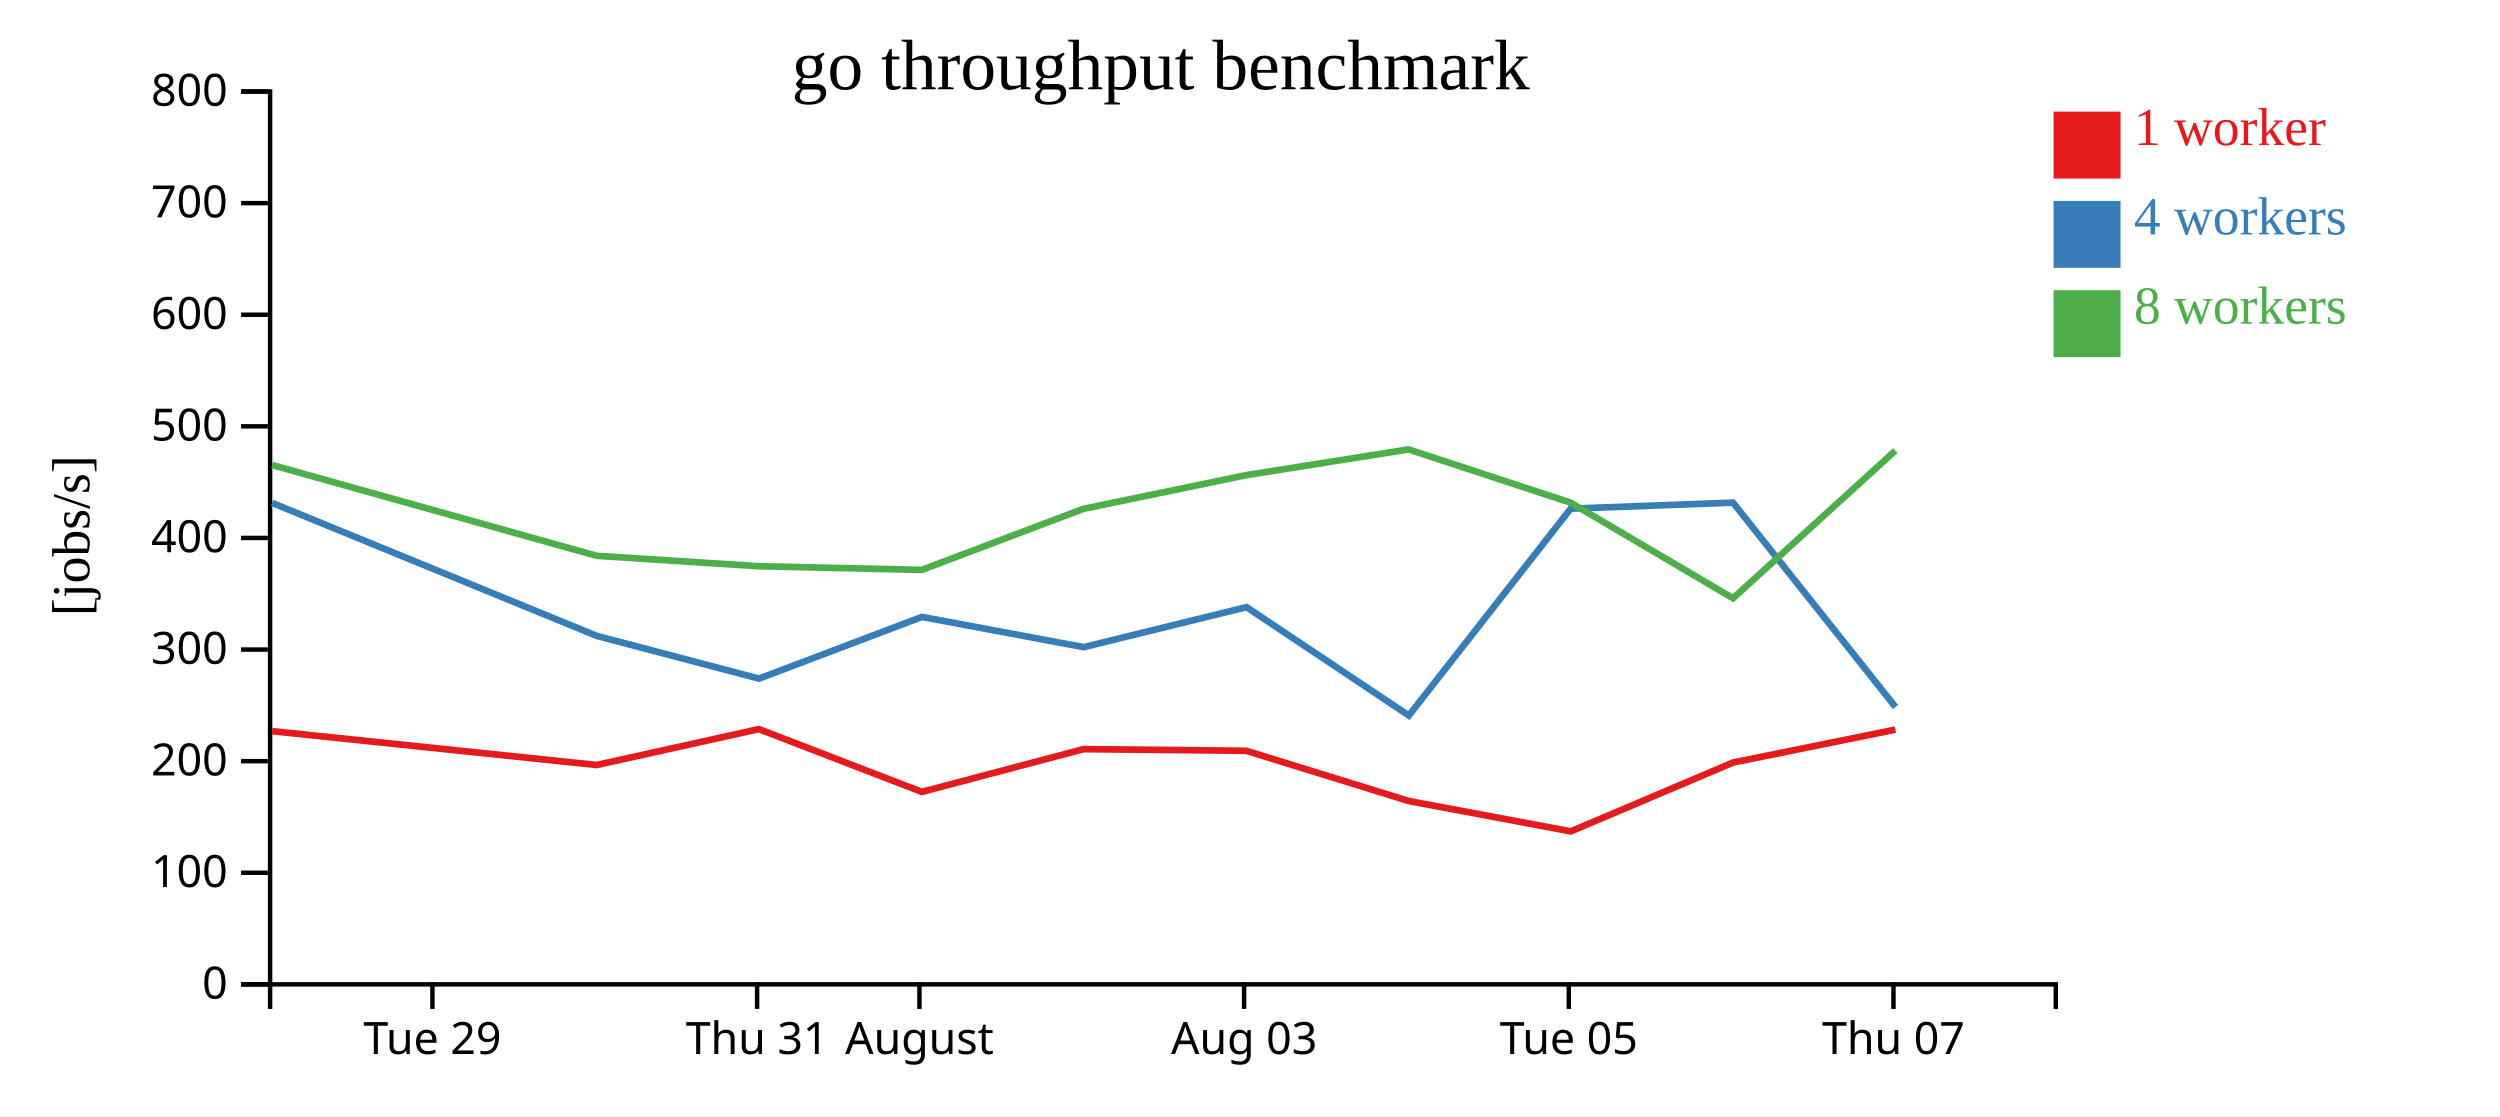
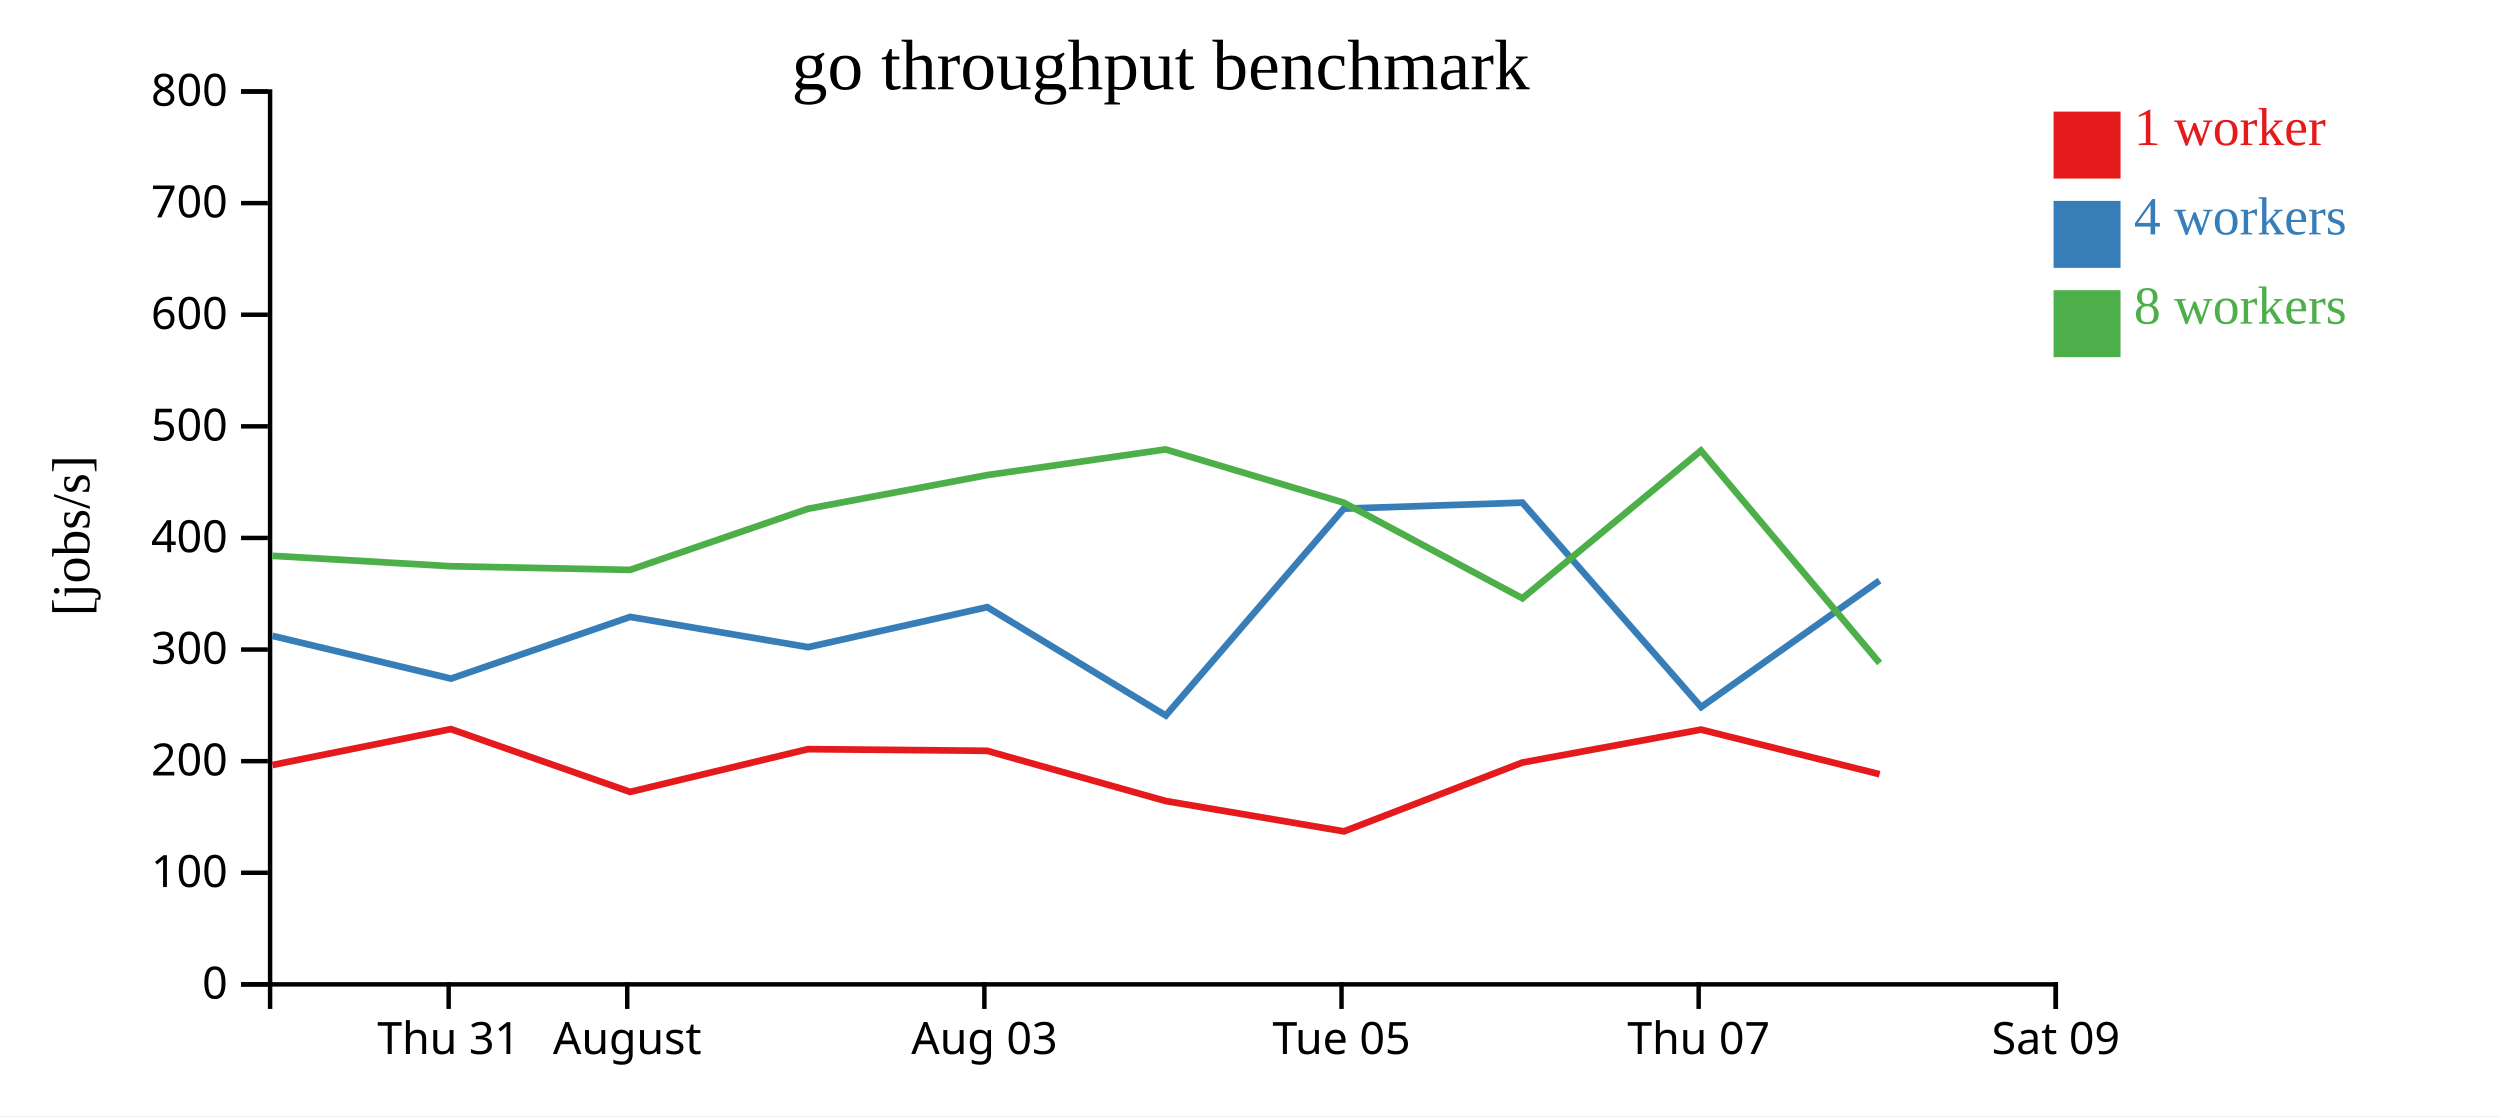
<svg xmlns="http://www.w3.org/2000/svg" width="560" height="250">
  <rect width="100%" height="100%" fill="white" />
  <g transform="translate(60,20)">
    <g transform="translate(0,200)" fill="none" font-size="10" font-family="sans-serif" text-anchor="middle">
      <path class="domain" stroke="currentColor" d="M0.5,6V0.5H400.5V6" />
-       <g class="tick" opacity="1" transform="translate(36.86364,0)">
-         <line stroke="currentColor" y2="6" />
-         <text fill="currentColor" y="9" dy="0.71em">Tue 29</text>
-       </g>
-       <g class="tick" opacity="1" transform="translate(109.5909,0)">
+       <g class="tick" opacity="1" transform="translate(40.5,0)">
        <line stroke="currentColor" y2="6" />
        <text fill="currentColor" y="9" dy="0.71em">Thu 31</text>
      </g>
-       <g class="tick" opacity="1" transform="translate(145.9545,0)">
+       <g class="tick" opacity="1" transform="translate(80.5,0)">
        <line stroke="currentColor" y2="6" />
        <text fill="currentColor" y="9" dy="0.71em">August</text>
      </g>
-       <g class="tick" opacity="1" transform="translate(218.6818,0)">
+       <g class="tick" opacity="1" transform="translate(160.5,0)">
        <line stroke="currentColor" y2="6" />
        <text fill="currentColor" y="9" dy="0.71em">Aug 03</text>
      </g>
-       <g class="tick" opacity="1" transform="translate(291.4091,0)">
+       <g class="tick" opacity="1" transform="translate(240.5,0)">
        <line stroke="currentColor" y2="6" />
        <text fill="currentColor" y="9" dy="0.71em">Tue 05</text>
      </g>
-       <g class="tick" opacity="1" transform="translate(364.1364,0)">
+       <g class="tick" opacity="1" transform="translate(320.5,0)">
        <line stroke="currentColor" y2="6" />
        <text fill="currentColor" y="9" dy="0.71em">Thu 07</text>
+       </g>
+       <g class="tick" opacity="1" transform="translate(400.5,0)">
+         <line stroke="currentColor" y2="6" />
+         <text fill="currentColor" y="9" dy="0.71em">Sat 09</text>
      </g>
    </g>
    <g fill="none" font-size="10" font-family="sans-serif" text-anchor="end">
      <path class="domain" stroke="currentColor" d="M-6,200.5H0.5V0.5H-6" />
      <g class="tick" opacity="1" transform="translate(0,200.5)">
        <line stroke="currentColor" x2="-6" />
        <text fill="currentColor" x="-9" dy="0.32em">0</text>
      </g>
      <g class="tick" opacity="1" transform="translate(0,175.5)">
        <line stroke="currentColor" x2="-6" />
        <text fill="currentColor" x="-9" dy="0.32em">100</text>
      </g>
      <g class="tick" opacity="1" transform="translate(0,150.5)">
        <line stroke="currentColor" x2="-6" />
        <text fill="currentColor" x="-9" dy="0.32em">200</text>
      </g>
      <g class="tick" opacity="1" transform="translate(0,125.5)">
        <line stroke="currentColor" x2="-6" />
        <text fill="currentColor" x="-9" dy="0.32em">300</text>
      </g>
      <g class="tick" opacity="1" transform="translate(0,100.5)">
        <line stroke="currentColor" x2="-6" />
        <text fill="currentColor" x="-9" dy="0.32em">400</text>
      </g>
      <g class="tick" opacity="1" transform="translate(0,75.5)">
        <line stroke="currentColor" x2="-6" />
        <text fill="currentColor" x="-9" dy="0.32em">500</text>
      </g>
      <g class="tick" opacity="1" transform="translate(0,50.5)">
        <line stroke="currentColor" x2="-6" />
        <text fill="currentColor" x="-9" dy="0.32em">600</text>
      </g>
      <g class="tick" opacity="1" transform="translate(0,25.5)">
        <line stroke="currentColor" x2="-6" />
        <text fill="currentColor" x="-9" dy="0.32em">700</text>
      </g>
      <g class="tick" opacity="1" transform="translate(0,0.5)">
        <line stroke="currentColor" x2="-6" />
        <text fill="currentColor" x="-9" dy="0.32em">800</text>
      </g>
    </g>
    <text text-anchor="middle" style="font-size: 12px" transform="rotate(-90)" y="-40" x="-100">[jobs/s]</text>
    <text text-anchor="middle" style="font-size: 16px" y="0" x="200">go throughput benchmark</text>
-     <path class="line" fill="none" stroke="#e41a1c" stroke-width="1.5" d="M0.957,143.782L73.658,151.362L109.994,143.317L146.486,157.385L182.69,147.808L219.183,148.181L255.558,159.429L291.857,166.228L328.196,150.807L364.566,143.433" />
-     <path class="line" fill="none" stroke="#377eb8" stroke-width="1.5" d="M0.957,92.65L73.652,122.433L110.016,132.01L146.501,118.189L182.736,124.962L219.214,115.999L255.578,140.277L291.827,93.94L328.189,92.589L364.599,138.376" />
-     <path class="line" fill="none" stroke="#4daf4a" stroke-width="1.5" d="M0.952,84.17L73.657,104.501L109.997,106.838L146.472,107.658L182.675,93.978L219.173,86.424L255.516,80.668L291.818,92.596L328.197,114.015L364.553,80.943" />
+     <path class="line" fill="none" stroke="#e41a1c" stroke-width="1.5" d="M1.024,151.362L40.993,143.317L81.135,157.385L120.959,147.808L161.101,148.181L201.114,159.429L241.042,166.228L281.016,150.807L321.023,143.433L361.026,153.428" />
+     <path class="line" fill="none" stroke="#377eb8" stroke-width="1.5" d="M1.018,122.433L41.018,132.01L81.151,118.189L121.01,124.962L161.136,115.999L201.136,140.277L241.01,93.94L281.008,92.589L321.059,138.376L361.012,110.045" />
+     <path class="line" fill="none" stroke="#4daf4a" stroke-width="1.5" d="M1.023,104.501L40.997,106.838L81.119,107.658L120.943,93.978L161.09,86.424L201.068,80.668L241,92.596L281.017,114.015L321.009,80.943L361.035,128.527" />
    <rect class="dot" x="400" y="5" width="15" height="15" style="fill: #e41a1c;" />
    <rect class="dot" x="400" y="25" width="15" height="15" style="fill: #377eb8;" />
    <rect class="dot" x="400" y="45" width="15" height="15" style="fill: #4daf4a;" />
    <text class="label" x="418" y="12.5" style="fill: #e41a1c; alignment-baseline: middle;" text-anchor="left">1 worker</text>
    <text class="label" x="418" y="32.5" style="fill: #377eb8; alignment-baseline: middle;" text-anchor="left">4 workers</text>
    <text class="label" x="418" y="52.5" style="fill: #4daf4a; alignment-baseline: middle;" text-anchor="left">8 workers</text>
  </g>
</svg>
